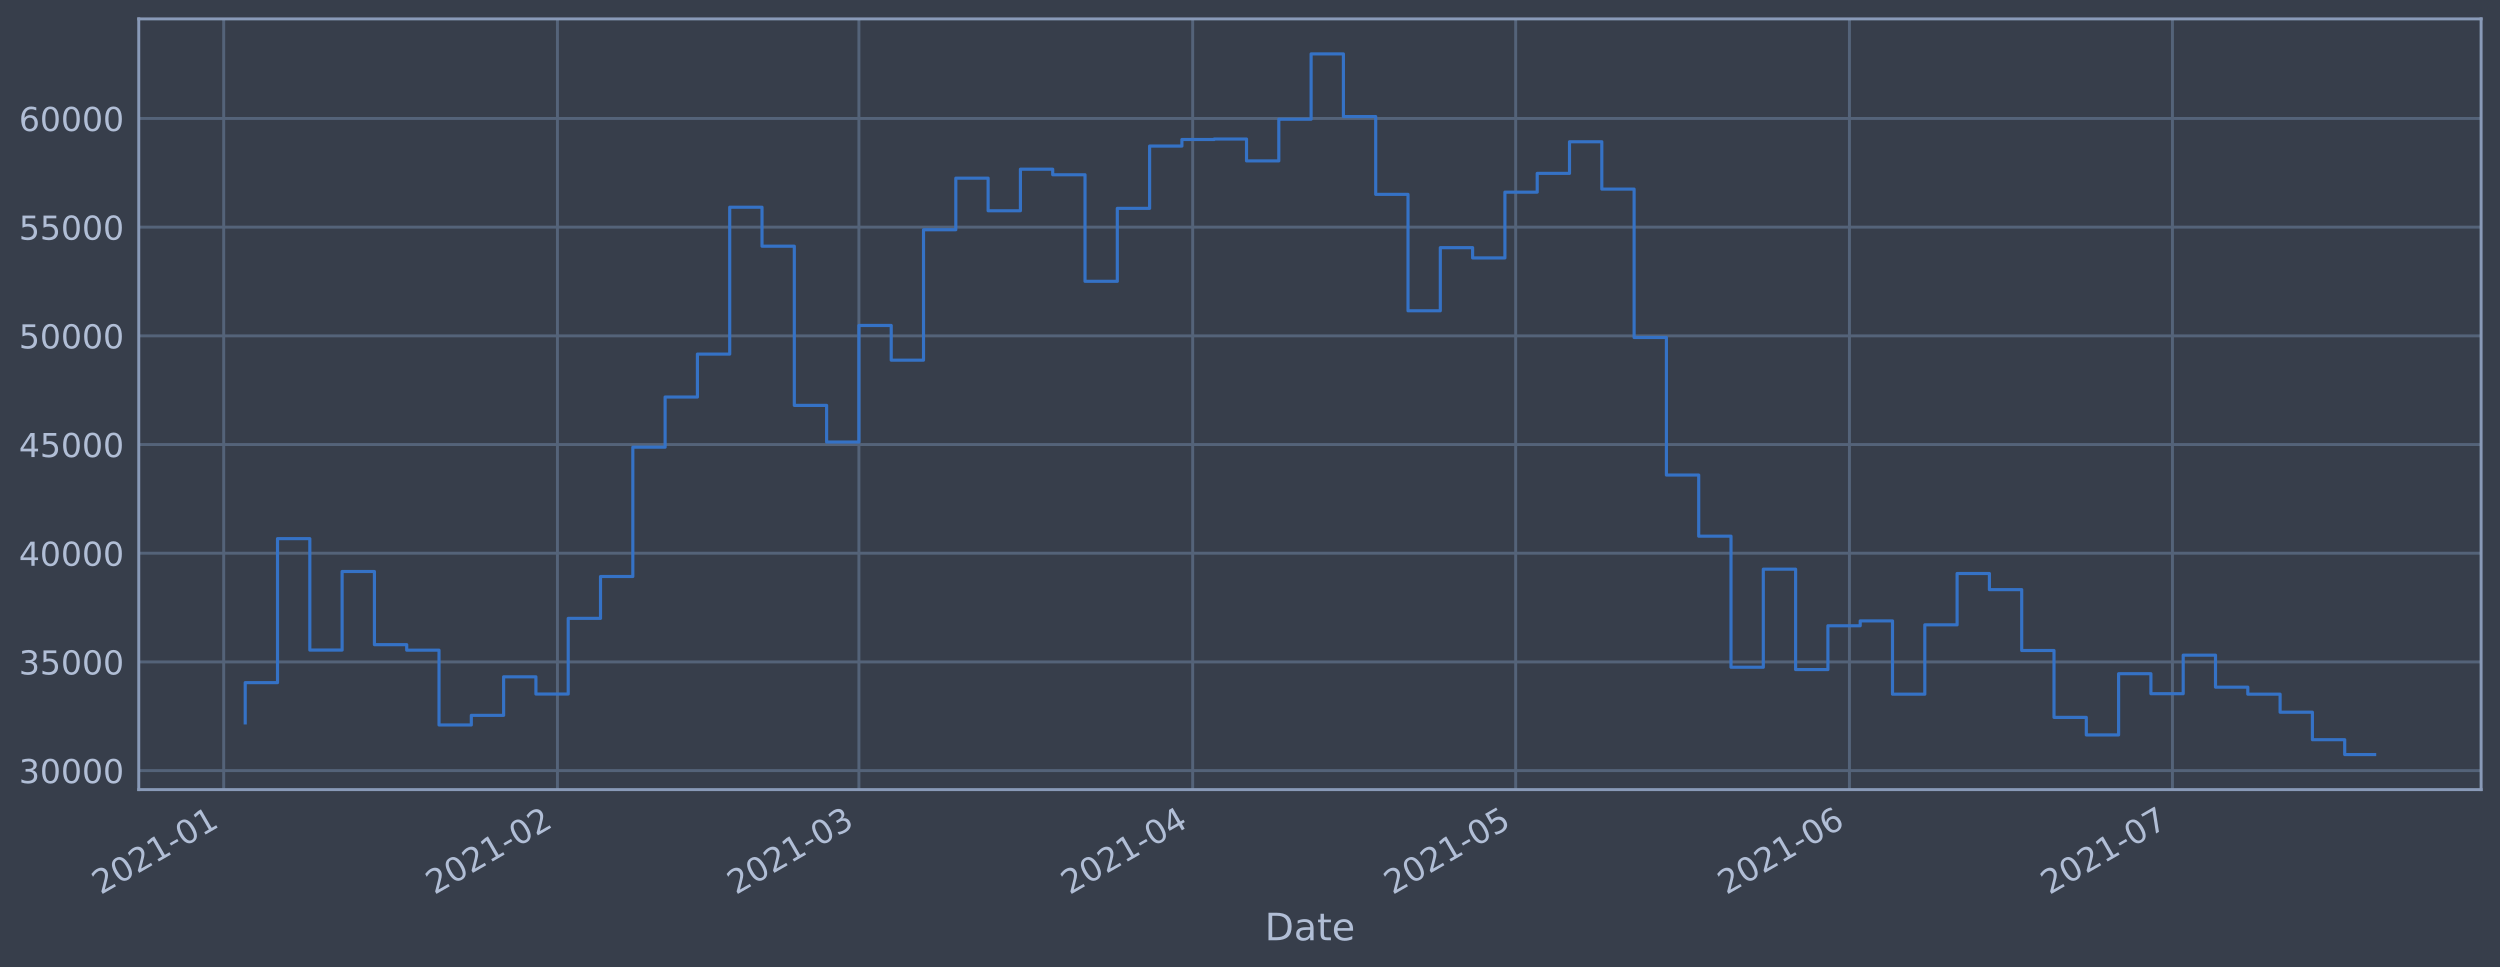
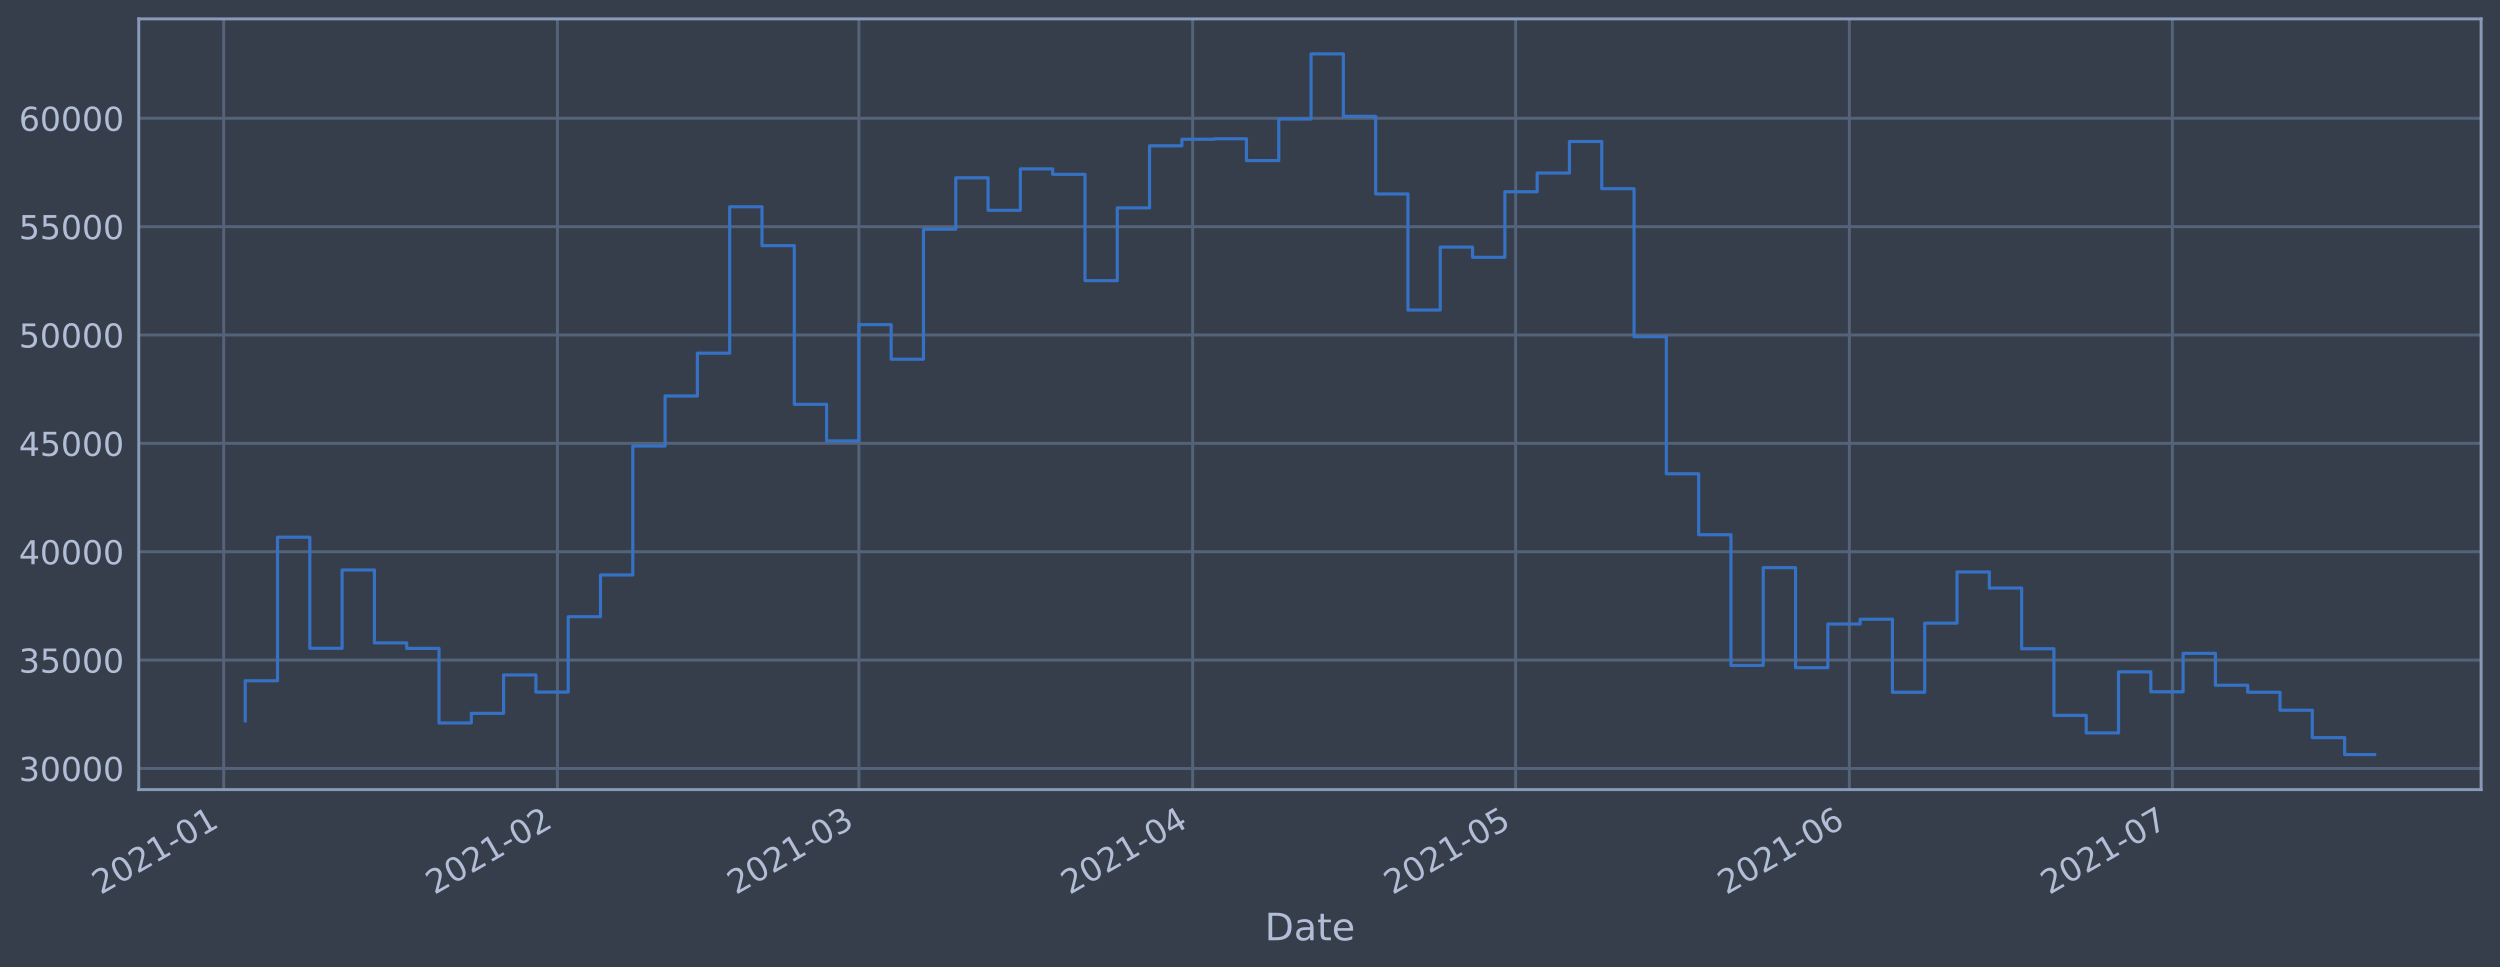
<svg xmlns="http://www.w3.org/2000/svg" xmlns:xlink="http://www.w3.org/1999/xlink" height="368.58pt" version="1.1" viewBox="0 0 952.884 368.58" width="952.884pt">
  <defs>
    <style type="text/css">*{stroke-linecap:butt;stroke-linejoin:round;}</style>
  </defs>
  <g id="figure_1">
    <g id="patch_1">
      <path d="M 0 368.58  L 952.884 368.58  L 952.884 0  L 0 0  z " style="fill:#373e4b;" />
    </g>
    <g id="axes_1">
      <g id="patch_2">
        <path d="M 52.884 300.96  L 945.684 300.96  L 945.684 7.2  L 52.884 7.2  z " style="fill:#373e4b;" />
      </g>
      <g id="matplotlib.axis_1">
        <g id="xtick_1">
          <g id="line2d_1">
-             <path clip-path="url(#p1a9a95f8e9)" d="M 85.258 300.96  L 85.258 7.2  " style="fill:none;stroke:#546379;stroke-linecap:square;stroke-width:1.12;" />
+             <path clip-path="url(#paac2bd5ce1)" d="M 85.258 300.96  L 85.258 7.2  " style="fill:none;stroke:#546379;stroke-linecap:square;stroke-width:1.12;" />
          </g>
          <g id="line2d_2" />
          <g id="text_1">
-             <g style="fill:#b1bed6;" transform="translate(38.35485 341.1745)rotate(-30)scale(0.126 -0.126)">
+             <g style="fill:#b1bed6;" transform="translate(38.35522 341.1745)rotate(-30)scale(0.126 -0.126)">
              <defs>
                <path d="M 1228 531  L 3431 531  L 3431 0  L 469 0  L 469 531  Q 828 903 1448 1529  Q 2069 2156 2228 2338  Q 2531 2678 2651 2914  Q 2772 3150 2772 3378  Q 2772 3750 2511 3984  Q 2250 4219 1831 4219  Q 1534 4219 1204 4116  Q 875 4013 500 3803  L 500 4441  Q 881 4594 1212 4672  Q 1544 4750 1819 4750  Q 2544 4750 2975 4387  Q 3406 4025 3406 3419  Q 3406 3131 3298 2873  Q 3191 2616 2906 2266  Q 2828 2175 2409 1742  Q 1991 1309 1228 531  z " id="DejaVuSans-32" transform="scale(0.015625)" />
                <path d="M 2034 4250  Q 1547 4250 1301 3770  Q 1056 3291 1056 2328  Q 1056 1369 1301 889  Q 1547 409 2034 409  Q 2525 409 2770 889  Q 3016 1369 3016 2328  Q 3016 3291 2770 3770  Q 2525 4250 2034 4250  z M 2034 4750  Q 2819 4750 3233 4129  Q 3647 3509 3647 2328  Q 3647 1150 3233 529  Q 2819 -91 2034 -91  Q 1250 -91 836 529  Q 422 1150 422 2328  Q 422 3509 836 4129  Q 1250 4750 2034 4750  z " id="DejaVuSans-30" transform="scale(0.015625)" />
                <path d="M 794 531  L 1825 531  L 1825 4091  L 703 3866  L 703 4441  L 1819 4666  L 2450 4666  L 2450 531  L 3481 531  L 3481 0  L 794 0  L 794 531  z " id="DejaVuSans-31" transform="scale(0.015625)" />
                <path d="M 313 2009  L 1997 2009  L 1997 1497  L 313 1497  L 313 2009  z " id="DejaVuSans-2d" transform="scale(0.015625)" />
              </defs>
              <use xlink:href="#DejaVuSans-32" />
              <use x="63.623" xlink:href="#DejaVuSans-30" />
              <use x="127.246" xlink:href="#DejaVuSans-32" />
              <use x="190.869" xlink:href="#DejaVuSans-31" />
              <use x="254.492" xlink:href="#DejaVuSans-2d" />
              <use x="290.576" xlink:href="#DejaVuSans-30" />
              <use x="354.199" xlink:href="#DejaVuSans-31" />
            </g>
          </g>
        </g>
        <g id="xtick_2">
          <g id="line2d_3">
-             <path clip-path="url(#p1a9a95f8e9)" d="M 212.473 300.96  L 212.473 7.2  " style="fill:none;stroke:#546379;stroke-linecap:square;stroke-width:1.12;" />
+             <path clip-path="url(#paac2bd5ce1)" d="M 212.468 300.96  L 212.468 7.2  " style="fill:none;stroke:#546379;stroke-linecap:square;stroke-width:1.12;" />
          </g>
          <g id="line2d_4" />
          <g id="text_2">
-             <g style="fill:#b1bed6;" transform="translate(165.5702 341.1745)rotate(-30)scale(0.126 -0.126)">
+             <g style="fill:#b1bed6;" transform="translate(165.5648 341.1745)rotate(-30)scale(0.126 -0.126)">
              <use xlink:href="#DejaVuSans-32" />
              <use x="63.623" xlink:href="#DejaVuSans-30" />
              <use x="127.246" xlink:href="#DejaVuSans-32" />
              <use x="190.869" xlink:href="#DejaVuSans-31" />
              <use x="254.492" xlink:href="#DejaVuSans-2d" />
              <use x="290.576" xlink:href="#DejaVuSans-30" />
              <use x="354.199" xlink:href="#DejaVuSans-32" />
            </g>
          </g>
        </g>
        <g id="xtick_3">
          <g id="line2d_5">
-             <path clip-path="url(#p1a9a95f8e9)" d="M 327.378 300.96  L 327.378 7.2  " style="fill:none;stroke:#546379;stroke-linecap:square;stroke-width:1.12;" />
+             <path clip-path="url(#paac2bd5ce1)" d="M 327.367 300.96  L 327.367 7.2  " style="fill:none;stroke:#546379;stroke-linecap:square;stroke-width:1.12;" />
          </g>
          <g id="line2d_6" />
          <g id="text_3">
-             <g style="fill:#b1bed6;" transform="translate(280.4744 341.1745)rotate(-30)scale(0.126 -0.126)">
+             <g style="fill:#b1bed6;" transform="translate(280.4638 341.1745)rotate(-30)scale(0.126 -0.126)">
              <defs>
                <path d="M 2597 2516  Q 3050 2419 3304 2112  Q 3559 1806 3559 1356  Q 3559 666 3084 287  Q 2609 -91 1734 -91  Q 1441 -91 1130 -33  Q 819 25 488 141  L 488 750  Q 750 597 1062 519  Q 1375 441 1716 441  Q 2309 441 2620 675  Q 2931 909 2931 1356  Q 2931 1769 2642 2001  Q 2353 2234 1838 2234  L 1294 2234  L 1294 2753  L 1863 2753  Q 2328 2753 2575 2939  Q 2822 3125 2822 3475  Q 2822 3834 2567 4026  Q 2313 4219 1838 4219  Q 1578 4219 1281 4162  Q 984 4106 628 3988  L 628 4550  Q 988 4650 1302 4700  Q 1616 4750 1894 4750  Q 2613 4750 3031 4423  Q 3450 4097 3450 3541  Q 3450 3153 3228 2886  Q 3006 2619 2597 2516  z " id="DejaVuSans-33" transform="scale(0.015625)" />
              </defs>
              <use xlink:href="#DejaVuSans-32" />
              <use x="63.623" xlink:href="#DejaVuSans-30" />
              <use x="127.246" xlink:href="#DejaVuSans-32" />
              <use x="190.869" xlink:href="#DejaVuSans-31" />
              <use x="254.492" xlink:href="#DejaVuSans-2d" />
              <use x="290.576" xlink:href="#DejaVuSans-30" />
              <use x="354.199" xlink:href="#DejaVuSans-33" />
            </g>
          </g>
        </g>
        <g id="xtick_4">
          <g id="line2d_7">
-             <path clip-path="url(#p1a9a95f8e9)" d="M 454.593 300.96  L 454.593 7.2  " style="fill:none;stroke:#546379;stroke-linecap:square;stroke-width:1.12;" />
+             <path clip-path="url(#paac2bd5ce1)" d="M 454.577 300.96  L 454.577 7.2  " style="fill:none;stroke:#546379;stroke-linecap:square;stroke-width:1.12;" />
          </g>
          <g id="line2d_8" />
          <g id="text_4">
-             <g style="fill:#b1bed6;" transform="translate(407.6898 341.1745)rotate(-30)scale(0.126 -0.126)">
+             <g style="fill:#b1bed6;" transform="translate(407.6733 341.1745)rotate(-30)scale(0.126 -0.126)">
              <defs>
                <path d="M 2419 4116  L 825 1625  L 2419 1625  L 2419 4116  z M 2253 4666  L 3047 4666  L 3047 1625  L 3713 1625  L 3713 1100  L 3047 1100  L 3047 0  L 2419 0  L 2419 1100  L 313 1100  L 313 1709  L 2253 4666  z " id="DejaVuSans-34" transform="scale(0.015625)" />
              </defs>
              <use xlink:href="#DejaVuSans-32" />
              <use x="63.623" xlink:href="#DejaVuSans-30" />
              <use x="127.246" xlink:href="#DejaVuSans-32" />
              <use x="190.869" xlink:href="#DejaVuSans-31" />
              <use x="254.492" xlink:href="#DejaVuSans-2d" />
              <use x="290.576" xlink:href="#DejaVuSans-30" />
              <use x="354.199" xlink:href="#DejaVuSans-34" />
            </g>
          </g>
        </g>
        <g id="xtick_5">
          <g id="line2d_9">
-             <path clip-path="url(#p1a9a95f8e9)" d="M 577.705 300.96  L 577.705 7.2  " style="fill:none;stroke:#546379;stroke-linecap:square;stroke-width:1.12;" />
+             <path clip-path="url(#paac2bd5ce1)" d="M 577.683 300.96  L 577.683 7.2  " style="fill:none;stroke:#546379;stroke-linecap:square;stroke-width:1.12;" />
          </g>
          <g id="line2d_10" />
          <g id="text_5">
-             <g style="fill:#b1bed6;" transform="translate(530.8015 341.1745)rotate(-30)scale(0.126 -0.126)">
+             <g style="fill:#b1bed6;" transform="translate(530.7794 341.1745)rotate(-30)scale(0.126 -0.126)">
              <defs>
                <path d="M 691 4666  L 3169 4666  L 3169 4134  L 1269 4134  L 1269 2991  Q 1406 3038 1543 3061  Q 1681 3084 1819 3084  Q 2600 3084 3056 2656  Q 3513 2228 3513 1497  Q 3513 744 3044 326  Q 2575 -91 1722 -91  Q 1428 -91 1123 -41  Q 819 9 494 109  L 494 744  Q 775 591 1075 516  Q 1375 441 1709 441  Q 2250 441 2565 725  Q 2881 1009 2881 1497  Q 2881 1984 2565 2268  Q 2250 2553 1709 2553  Q 1456 2553 1204 2497  Q 953 2441 691 2322  L 691 4666  z " id="DejaVuSans-35" transform="scale(0.015625)" />
              </defs>
              <use xlink:href="#DejaVuSans-32" />
              <use x="63.623" xlink:href="#DejaVuSans-30" />
              <use x="127.246" xlink:href="#DejaVuSans-32" />
              <use x="190.869" xlink:href="#DejaVuSans-31" />
              <use x="254.492" xlink:href="#DejaVuSans-2d" />
              <use x="290.576" xlink:href="#DejaVuSans-30" />
              <use x="354.199" xlink:href="#DejaVuSans-35" />
            </g>
          </g>
        </g>
        <g id="xtick_6">
          <g id="line2d_11">
-             <path clip-path="url(#p1a9a95f8e9)" d="M 704.92 300.96  L 704.92 7.2  " style="fill:none;stroke:#546379;stroke-linecap:square;stroke-width:1.12;" />
+             <path clip-path="url(#paac2bd5ce1)" d="M 704.892 300.96  L 704.892 7.2  " style="fill:none;stroke:#546379;stroke-linecap:square;stroke-width:1.12;" />
          </g>
          <g id="line2d_12" />
          <g id="text_6">
-             <g style="fill:#b1bed6;" transform="translate(658.0168 341.1745)rotate(-30)scale(0.126 -0.126)">
+             <g style="fill:#b1bed6;" transform="translate(657.9889 341.1745)rotate(-30)scale(0.126 -0.126)">
              <defs>
                <path d="M 2113 2584  Q 1688 2584 1439 2293  Q 1191 2003 1191 1497  Q 1191 994 1439 701  Q 1688 409 2113 409  Q 2538 409 2786 701  Q 3034 994 3034 1497  Q 3034 2003 2786 2293  Q 2538 2584 2113 2584  z M 3366 4563  L 3366 3988  Q 3128 4100 2886 4159  Q 2644 4219 2406 4219  Q 1781 4219 1451 3797  Q 1122 3375 1075 2522  Q 1259 2794 1537 2939  Q 1816 3084 2150 3084  Q 2853 3084 3261 2657  Q 3669 2231 3669 1497  Q 3669 778 3244 343  Q 2819 -91 2113 -91  Q 1303 -91 875 529  Q 447 1150 447 2328  Q 447 3434 972 4092  Q 1497 4750 2381 4750  Q 2619 4750 2861 4703  Q 3103 4656 3366 4563  z " id="DejaVuSans-36" transform="scale(0.015625)" />
              </defs>
              <use xlink:href="#DejaVuSans-32" />
              <use x="63.623" xlink:href="#DejaVuSans-30" />
              <use x="127.246" xlink:href="#DejaVuSans-32" />
              <use x="190.869" xlink:href="#DejaVuSans-31" />
              <use x="254.492" xlink:href="#DejaVuSans-2d" />
              <use x="290.576" xlink:href="#DejaVuSans-30" />
              <use x="354.199" xlink:href="#DejaVuSans-36" />
            </g>
          </g>
        </g>
        <g id="xtick_7">
          <g id="line2d_13">
-             <path clip-path="url(#p1a9a95f8e9)" d="M 828.032 300.96  L 828.032 7.2  " style="fill:none;stroke:#546379;stroke-linecap:square;stroke-width:1.12;" />
+             <path clip-path="url(#paac2bd5ce1)" d="M 827.998 300.96  L 827.998 7.2  " style="fill:none;stroke:#546379;stroke-linecap:square;stroke-width:1.12;" />
          </g>
          <g id="line2d_14" />
          <g id="text_7">
-             <g style="fill:#b1bed6;" transform="translate(781.1285 341.1745)rotate(-30)scale(0.126 -0.126)">
+             <g style="fill:#b1bed6;" transform="translate(781.095 341.1745)rotate(-30)scale(0.126 -0.126)">
              <defs>
                <path d="M 525 4666  L 3525 4666  L 3525 4397  L 1831 0  L 1172 0  L 2766 4134  L 525 4134  L 525 4666  z " id="DejaVuSans-37" transform="scale(0.015625)" />
              </defs>
              <use xlink:href="#DejaVuSans-32" />
              <use x="63.623" xlink:href="#DejaVuSans-30" />
              <use x="127.246" xlink:href="#DejaVuSans-32" />
              <use x="190.869" xlink:href="#DejaVuSans-31" />
              <use x="254.492" xlink:href="#DejaVuSans-2d" />
              <use x="290.576" xlink:href="#DejaVuSans-30" />
              <use x="354.199" xlink:href="#DejaVuSans-37" />
            </g>
          </g>
        </g>
        <g id="text_8">
          <g style="fill:#b1bed6;" transform="translate(482.0746 358.3856)scale(0.144 -0.144)">
            <defs>
              <path d="M 1259 4147  L 1259 519  L 2022 519  Q 2988 519 3436 956  Q 3884 1394 3884 2338  Q 3884 3275 3436 3711  Q 2988 4147 2022 4147  L 1259 4147  z M 628 4666  L 1925 4666  Q 3281 4666 3915 4102  Q 4550 3538 4550 2338  Q 4550 1131 3912 565  Q 3275 0 1925 0  L 628 0  L 628 4666  z " id="DejaVuSans-44" transform="scale(0.015625)" />
              <path d="M 2194 1759  Q 1497 1759 1228 1600  Q 959 1441 959 1056  Q 959 750 1161 570  Q 1363 391 1709 391  Q 2188 391 2477 730  Q 2766 1069 2766 1631  L 2766 1759  L 2194 1759  z M 3341 1997  L 3341 0  L 2766 0  L 2766 531  Q 2569 213 2275 61  Q 1981 -91 1556 -91  Q 1019 -91 701 211  Q 384 513 384 1019  Q 384 1609 779 1909  Q 1175 2209 1959 2209  L 2766 2209  L 2766 2266  Q 2766 2663 2505 2880  Q 2244 3097 1772 3097  Q 1472 3097 1187 3025  Q 903 2953 641 2809  L 641 3341  Q 956 3463 1253 3523  Q 1550 3584 1831 3584  Q 2591 3584 2966 3190  Q 3341 2797 3341 1997  z " id="DejaVuSans-61" transform="scale(0.015625)" />
              <path d="M 1172 4494  L 1172 3500  L 2356 3500  L 2356 3053  L 1172 3053  L 1172 1153  Q 1172 725 1289 603  Q 1406 481 1766 481  L 2356 481  L 2356 0  L 1766 0  Q 1100 0 847 248  Q 594 497 594 1153  L 594 3053  L 172 3053  L 172 3500  L 594 3500  L 594 4494  L 1172 4494  z " id="DejaVuSans-74" transform="scale(0.015625)" />
              <path d="M 3597 1894  L 3597 1613  L 953 1613  Q 991 1019 1311 708  Q 1631 397 2203 397  Q 2534 397 2845 478  Q 3156 559 3463 722  L 3463 178  Q 3153 47 2828 -22  Q 2503 -91 2169 -91  Q 1331 -91 842 396  Q 353 884 353 1716  Q 353 2575 817 3079  Q 1281 3584 2069 3584  Q 2775 3584 3186 3129  Q 3597 2675 3597 1894  z M 3022 2063  Q 3016 2534 2758 2815  Q 2500 3097 2075 3097  Q 1594 3097 1305 2825  Q 1016 2553 972 2059  L 3022 2063  z " id="DejaVuSans-65" transform="scale(0.015625)" />
            </defs>
            <use xlink:href="#DejaVuSans-44" />
            <use x="77.002" xlink:href="#DejaVuSans-61" />
            <use x="138.281" xlink:href="#DejaVuSans-74" />
            <use x="177.49" xlink:href="#DejaVuSans-65" />
          </g>
        </g>
      </g>
      <g id="matplotlib.axis_2">
        <g id="ytick_1">
          <g id="line2d_15">
-             <path clip-path="url(#p1a9a95f8e9)" d="M 52.884 293.716  L 945.684 293.716  " style="fill:none;stroke:#546379;stroke-linecap:square;stroke-width:1.12;" />
+             <path clip-path="url(#paac2bd5ce1)" d="M 52.884 292.898  L 945.684 292.898  " style="fill:none;stroke:#546379;stroke-linecap:square;stroke-width:1.12;" />
          </g>
          <g id="line2d_16" />
          <g id="text_9">
-             <g style="fill:#b1bed6;" transform="translate(7.2 298.5031)scale(0.126 -0.126)">
+             <g style="fill:#b1bed6;" transform="translate(7.2 297.6851)scale(0.126 -0.126)">
              <use xlink:href="#DejaVuSans-33" />
              <use x="63.623" xlink:href="#DejaVuSans-30" />
              <use x="127.246" xlink:href="#DejaVuSans-30" />
              <use x="190.869" xlink:href="#DejaVuSans-30" />
              <use x="254.492" xlink:href="#DejaVuSans-30" />
            </g>
          </g>
        </g>
        <g id="ytick_2">
          <g id="line2d_17">
-             <path clip-path="url(#p1a9a95f8e9)" d="M 52.884 252.289  L 945.684 252.289  " style="fill:none;stroke:#546379;stroke-linecap:square;stroke-width:1.12;" />
+             <path clip-path="url(#paac2bd5ce1)" d="M 52.884 251.595  L 945.684 251.595  " style="fill:none;stroke:#546379;stroke-linecap:square;stroke-width:1.12;" />
          </g>
          <g id="line2d_18" />
          <g id="text_10">
-             <g style="fill:#b1bed6;" transform="translate(7.2 257.0759)scale(0.126 -0.126)">
+             <g style="fill:#b1bed6;" transform="translate(7.2 256.382)scale(0.126 -0.126)">
              <use xlink:href="#DejaVuSans-33" />
              <use x="63.623" xlink:href="#DejaVuSans-35" />
              <use x="127.246" xlink:href="#DejaVuSans-30" />
              <use x="190.869" xlink:href="#DejaVuSans-30" />
              <use x="254.492" xlink:href="#DejaVuSans-30" />
            </g>
          </g>
        </g>
        <g id="ytick_3">
          <g id="line2d_19">
-             <path clip-path="url(#p1a9a95f8e9)" d="M 52.884 210.862  L 945.684 210.862  " style="fill:none;stroke:#546379;stroke-linecap:square;stroke-width:1.12;" />
+             <path clip-path="url(#paac2bd5ce1)" d="M 52.884 210.292  L 945.684 210.292  " style="fill:none;stroke:#546379;stroke-linecap:square;stroke-width:1.12;" />
          </g>
          <g id="line2d_20" />
          <g id="text_11">
-             <g style="fill:#b1bed6;" transform="translate(7.2 215.6488)scale(0.126 -0.126)">
+             <g style="fill:#b1bed6;" transform="translate(7.2 215.0789)scale(0.126 -0.126)">
              <use xlink:href="#DejaVuSans-34" />
              <use x="63.623" xlink:href="#DejaVuSans-30" />
              <use x="127.246" xlink:href="#DejaVuSans-30" />
              <use x="190.869" xlink:href="#DejaVuSans-30" />
              <use x="254.492" xlink:href="#DejaVuSans-30" />
            </g>
          </g>
        </g>
        <g id="ytick_4">
          <g id="line2d_21">
-             <path clip-path="url(#p1a9a95f8e9)" d="M 52.884 169.435  L 945.684 169.435  " style="fill:none;stroke:#546379;stroke-linecap:square;stroke-width:1.12;" />
+             <path clip-path="url(#paac2bd5ce1)" d="M 52.884 168.989  L 945.684 168.989  " style="fill:none;stroke:#546379;stroke-linecap:square;stroke-width:1.12;" />
          </g>
          <g id="line2d_22" />
          <g id="text_12">
-             <g style="fill:#b1bed6;" transform="translate(7.2 174.2216)scale(0.126 -0.126)">
+             <g style="fill:#b1bed6;" transform="translate(7.2 173.7758)scale(0.126 -0.126)">
              <use xlink:href="#DejaVuSans-34" />
              <use x="63.623" xlink:href="#DejaVuSans-35" />
              <use x="127.246" xlink:href="#DejaVuSans-30" />
              <use x="190.869" xlink:href="#DejaVuSans-30" />
              <use x="254.492" xlink:href="#DejaVuSans-30" />
            </g>
          </g>
        </g>
        <g id="ytick_5">
          <g id="line2d_23">
-             <path clip-path="url(#p1a9a95f8e9)" d="M 52.884 128.007  L 945.684 128.007  " style="fill:none;stroke:#546379;stroke-linecap:square;stroke-width:1.12;" />
+             <path clip-path="url(#paac2bd5ce1)" d="M 52.884 127.686  L 945.684 127.686  " style="fill:none;stroke:#546379;stroke-linecap:square;stroke-width:1.12;" />
          </g>
          <g id="line2d_24" />
          <g id="text_13">
-             <g style="fill:#b1bed6;" transform="translate(7.2 132.7945)scale(0.126 -0.126)">
+             <g style="fill:#b1bed6;" transform="translate(7.2 132.4727)scale(0.126 -0.126)">
              <use xlink:href="#DejaVuSans-35" />
              <use x="63.623" xlink:href="#DejaVuSans-30" />
              <use x="127.246" xlink:href="#DejaVuSans-30" />
              <use x="190.869" xlink:href="#DejaVuSans-30" />
              <use x="254.492" xlink:href="#DejaVuSans-30" />
            </g>
          </g>
        </g>
        <g id="ytick_6">
          <g id="line2d_25">
-             <path clip-path="url(#p1a9a95f8e9)" d="M 52.884 86.58  L 945.684 86.58  " style="fill:none;stroke:#546379;stroke-linecap:square;stroke-width:1.12;" />
+             <path clip-path="url(#paac2bd5ce1)" d="M 52.884 86.383  L 945.684 86.383  " style="fill:none;stroke:#546379;stroke-linecap:square;stroke-width:1.12;" />
          </g>
          <g id="line2d_26" />
          <g id="text_14">
-             <g style="fill:#b1bed6;" transform="translate(7.2 91.36733)scale(0.126 -0.126)">
+             <g style="fill:#b1bed6;" transform="translate(7.2 91.16962)scale(0.126 -0.126)">
              <use xlink:href="#DejaVuSans-35" />
              <use x="63.623" xlink:href="#DejaVuSans-35" />
              <use x="127.246" xlink:href="#DejaVuSans-30" />
              <use x="190.869" xlink:href="#DejaVuSans-30" />
              <use x="254.492" xlink:href="#DejaVuSans-30" />
            </g>
          </g>
        </g>
        <g id="ytick_7">
          <g id="line2d_27">
-             <path clip-path="url(#p1a9a95f8e9)" d="M 52.884 45.153  L 945.684 45.153  " style="fill:none;stroke:#546379;stroke-linecap:square;stroke-width:1.12;" />
+             <path clip-path="url(#paac2bd5ce1)" d="M 52.884 45.08  L 945.684 45.08  " style="fill:none;stroke:#546379;stroke-linecap:square;stroke-width:1.12;" />
          </g>
          <g id="line2d_28" />
          <g id="text_15">
-             <g style="fill:#b1bed6;" transform="translate(7.2 49.94018)scale(0.126 -0.126)">
+             <g style="fill:#b1bed6;" transform="translate(7.2 49.86651)scale(0.126 -0.126)">
              <use xlink:href="#DejaVuSans-36" />
              <use x="63.623" xlink:href="#DejaVuSans-30" />
              <use x="127.246" xlink:href="#DejaVuSans-30" />
              <use x="190.869" xlink:href="#DejaVuSans-30" />
              <use x="254.492" xlink:href="#DejaVuSans-30" />
            </g>
          </g>
        </g>
      </g>
      <g id="line2d_29">
-         <path clip-path="url(#p1a9a95f8e9)" d="M 93.466 275.526  L 93.466 260.188  L 105.777 260.188  L 105.777 205.308  L 118.088 205.308  L 118.088 247.774  L 130.399 247.774  L 130.399 217.834  L 142.71 217.834  L 142.71 245.718  L 155.021 245.718  L 155.021 247.823  L 167.333 247.823  L 167.333 276.319  L 179.644 276.319  L 179.644 272.656  L 191.955 272.656  L 191.955 257.971  L 204.266 257.971  L 204.266 264.527  L 216.577 264.527  L 216.577 235.701  L 228.888 235.701  L 228.888 219.743  L 241.2 219.743  L 241.2 170.444  L 253.511 170.444  L 253.511 151.329  L 265.822 151.329  L 265.822 134.966  L 278.133 134.966  L 278.133 78.987  L 290.444 78.987  L 290.444 93.843  L 302.755 93.843  L 302.755 154.517  L 315.067 154.517  L 315.067 168.491  L 327.378 168.491  L 327.378 124.05  L 339.689 124.05  L 339.689 137.274  L 352 137.274  L 352 87.562  L 364.311 87.562  L 364.311 67.911  L 376.622 67.911  L 376.622 80.327  L 388.934 80.327  L 388.934 64.492  L 401.245 64.492  L 401.245 66.603  L 413.556 66.603  L 413.556 107.226  L 425.867 107.226  L 425.867 79.422  L 438.178 79.422  L 438.178 55.675  L 450.489 55.675  L 450.489 53.179  L 462.801 53.179  L 462.801 52.99  L 475.112 52.99  L 475.112 61.321  L 487.423 61.321  L 487.423 45.444  L 499.734 45.444  L 499.734 20.553  L 512.045 20.553  L 512.045 44.432  L 524.356 44.432  L 524.356 74.087  L 536.668 74.087  L 536.668 118.453  L 548.979 118.453  L 548.979 94.396  L 561.29 94.396  L 561.29 98.311  L 573.601 98.311  L 573.601 73.237  L 585.912 73.237  L 585.912 66.089  L 598.223 66.089  L 598.223 54.028  L 610.535 54.028  L 610.535 72.081  L 622.846 72.081  L 622.846 128.649  L 635.157 128.649  L 635.157 181.065  L 647.468 181.065  L 647.468 204.363  L 659.779 204.363  L 659.779 254.323  L 672.09 254.323  L 672.09 216.943  L 684.401 216.943  L 684.401 255.208  L 696.713 255.208  L 696.713 238.513  L 709.024 238.513  L 709.024 236.667  L 721.335 236.667  L 721.335 264.594  L 733.646 264.594  L 733.646 238.166  L 745.957 238.166  L 745.957 218.594  L 758.268 218.594  L 758.268 224.741  L 770.58 224.741  L 770.58 247.946  L 782.891 247.946  L 782.891 273.437  L 795.202 273.437  L 795.202 280.123  L 807.513 280.123  L 807.513 256.791  L 819.824 256.791  L 819.824 264.411  L 832.135 264.411  L 832.135 249.726  L 844.447 249.726  L 844.447 261.908  L 856.758 261.908  L 856.758 264.588  L 869.069 264.588  L 869.069 271.457  L 881.38 271.457  L 881.38 281.94  L 893.691 281.94  L 893.691 287.607  L 905.102 287.607  L 905.102 287.607  " style="fill:none;stroke:#3572c6;stroke-linecap:square;stroke-width:1.2;" />
+         <path clip-path="url(#paac2bd5ce1)" d="M 93.466 274.762  L 93.466 259.47  L 105.776 259.47  L 105.776 204.755  L 118.087 204.755  L 118.087 247.093  L 130.397 247.093  L 130.397 217.243  L 142.708 217.243  L 142.708 245.044  L 155.019 245.044  L 155.019 247.143  L 167.329 247.143  L 167.329 275.553  L 179.64 275.553  L 179.64 271.901  L 191.95 271.901  L 191.95 257.26  L 204.261 257.26  L 204.261 263.797  L 216.572 263.797  L 216.572 235.056  L 228.882 235.056  L 228.882 219.146  L 241.193 219.146  L 241.193 169.995  L 253.503 169.995  L 253.503 150.938  L 265.814 150.938  L 265.814 134.624  L 278.125 134.624  L 278.125 78.812  L 290.435 78.812  L 290.435 93.624  L 302.746 93.624  L 302.746 154.116  L 315.056 154.116  L 315.056 168.048  L 327.367 168.048  L 327.367 123.74  L 339.678 123.74  L 339.678 136.924  L 351.988 136.924  L 351.988 87.361  L 364.299 87.361  L 364.299 67.769  L 376.609 67.769  L 376.609 80.148  L 388.92 80.148  L 388.92 64.361  L 401.231 64.361  L 401.231 66.465  L 413.541 66.465  L 413.541 106.966  L 425.852 106.966  L 425.852 79.246  L 438.162 79.246  L 438.162 55.569  L 450.473 55.569  L 450.473 53.081  L 462.784 53.081  L 462.784 52.893  L 475.094 52.893  L 475.094 61.199  L 487.405 61.199  L 487.405 45.37  L 499.715 45.37  L 499.715 20.553  L 512.026 20.553  L 512.026 44.36  L 524.337 44.36  L 524.337 73.926  L 536.647 73.926  L 536.647 118.16  L 548.958 118.16  L 548.958 94.175  L 561.268 94.175  L 561.268 98.078  L 573.579 98.078  L 573.579 73.079  L 585.89 73.079  L 585.89 65.952  L 598.2 65.952  L 598.2 53.928  L 610.511 53.928  L 610.511 71.927  L 622.822 71.927  L 622.822 128.326  L 635.132 128.326  L 635.132 180.585  L 647.443 180.585  L 647.443 203.813  L 659.753 203.813  L 659.753 253.623  L 672.064 253.623  L 672.064 216.355  L 684.375 216.355  L 684.375 254.505  L 696.685 254.505  L 696.685 237.861  L 708.996 237.861  L 708.996 236.02  L 721.306 236.02  L 721.306 263.863  L 733.617 263.863  L 733.617 237.514  L 745.928 237.514  L 745.928 218.001  L 758.238 218.001  L 758.238 224.13  L 770.549 224.13  L 770.549 247.265  L 782.859 247.265  L 782.859 272.679  L 795.17 272.679  L 795.17 279.346  L 807.481 279.346  L 807.481 256.083  L 819.791 256.083  L 819.791 263.681  L 832.102 263.681  L 832.102 249.04  L 844.412 249.04  L 844.412 261.185  L 856.723 261.185  L 856.723 263.857  L 869.034 263.857  L 869.034 270.705  L 881.344 270.705  L 881.344 281.158  L 893.655 281.158  L 893.655 287.607  L 905.102 287.607  L 905.102 287.607  " style="fill:none;stroke:#3572c6;stroke-linecap:square;stroke-width:1.2;" />
      </g>
      <g id="patch_3">
        <path d="M 52.884 300.96  L 52.884 7.2  " style="fill:none;stroke:#899ab8;stroke-linecap:square;stroke-linejoin:miter;stroke-width:1.12;" />
      </g>
      <g id="patch_4">
        <path d="M 945.684 300.96  L 945.684 7.2  " style="fill:none;stroke:#899ab8;stroke-linecap:square;stroke-linejoin:miter;stroke-width:1.12;" />
      </g>
      <g id="patch_5">
        <path d="M 52.884 300.96  L 945.684 300.96  " style="fill:none;stroke:#899ab8;stroke-linecap:square;stroke-linejoin:miter;stroke-width:1.12;" />
      </g>
      <g id="patch_6">
        <path d="M 52.884 7.2  L 945.684 7.2  " style="fill:none;stroke:#899ab8;stroke-linecap:square;stroke-linejoin:miter;stroke-width:1.12;" />
      </g>
    </g>
  </g>
  <defs>
-     <clipPath id="p1a9a95f8e9">
+     <clipPath id="paac2bd5ce1">
      <rect height="293.76" width="892.8" x="52.884" y="7.2" />
    </clipPath>
  </defs>
</svg>
